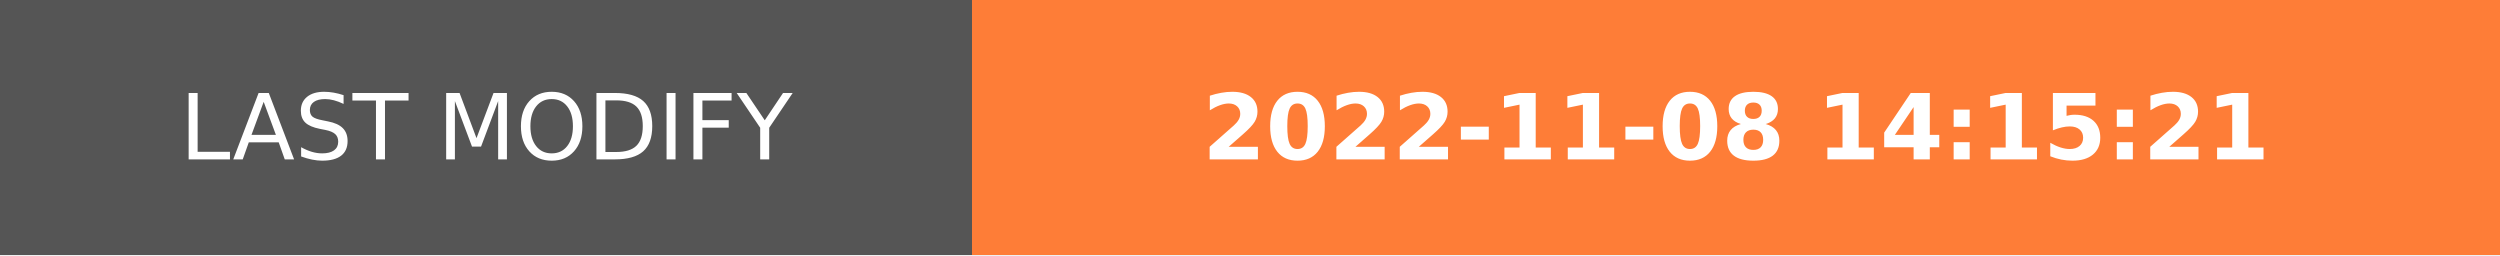
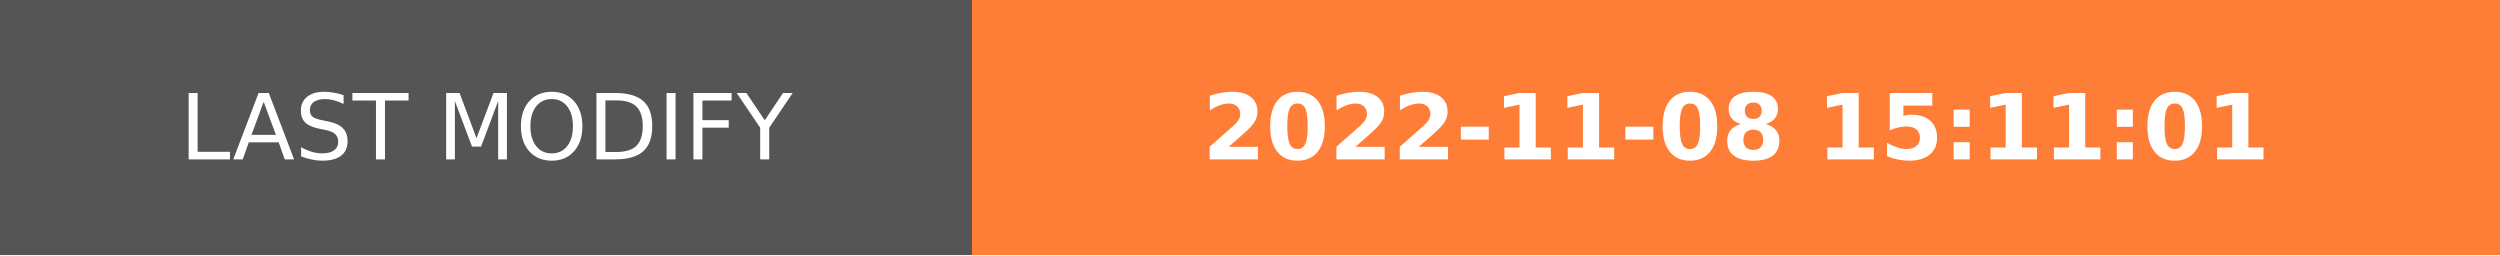
- <svg xmlns="http://www.w3.org/2000/svg" width="274.5" height="28" role="img" aria-label="LAST MODIFY: 2022-11-08 14:15:21">
+ <svg xmlns="http://www.w3.org/2000/svg" width="274.5" height="28" role="img" aria-label="LAST MODIFY: 2022-11-08 15:11:01">
  <g shape-rendering="crispEdges">
    <rect width="106.75" height="28" fill="#555" />
    <rect x="106.75" width="167.75" height="28" fill="#fe7d37" />
  </g>
  <g fill="#fff" text-anchor="middle" font-family="Verdana,Geneva,DejaVu Sans,sans-serif" text-rendering="geometricPrecision" font-size="100">
    <text transform="scale(.1)" x="533.75" y="175" textLength="827.5" fill="#fff">LAST MODIFY</text>
-     <text transform="scale(.1)" x="1906.25" y="175" textLength="1437.5" fill="#fff" font-weight="bold">2022-11-08 14:15:21</text>
+     <text transform="scale(.1)" x="1906.25" y="175" textLength="1437.5" fill="#fff" font-weight="bold">2022-11-08 15:11:01</text>
  </g>
</svg>
